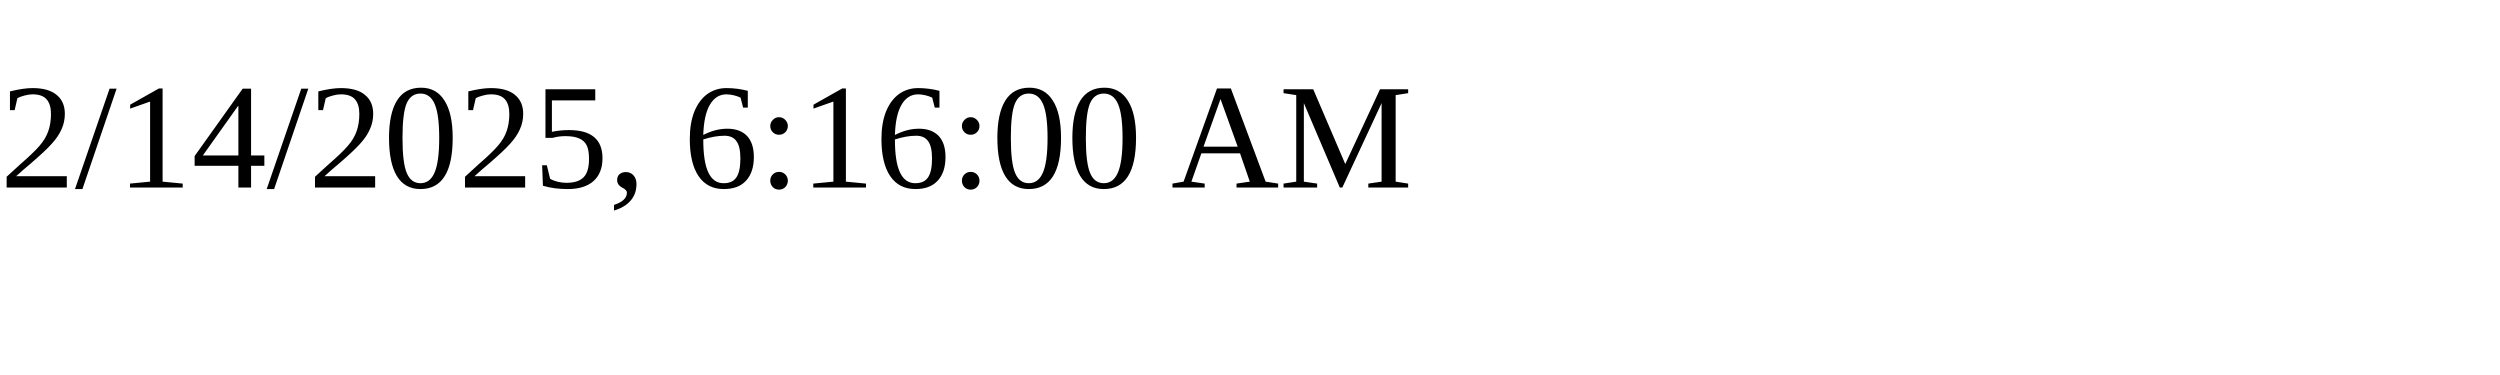
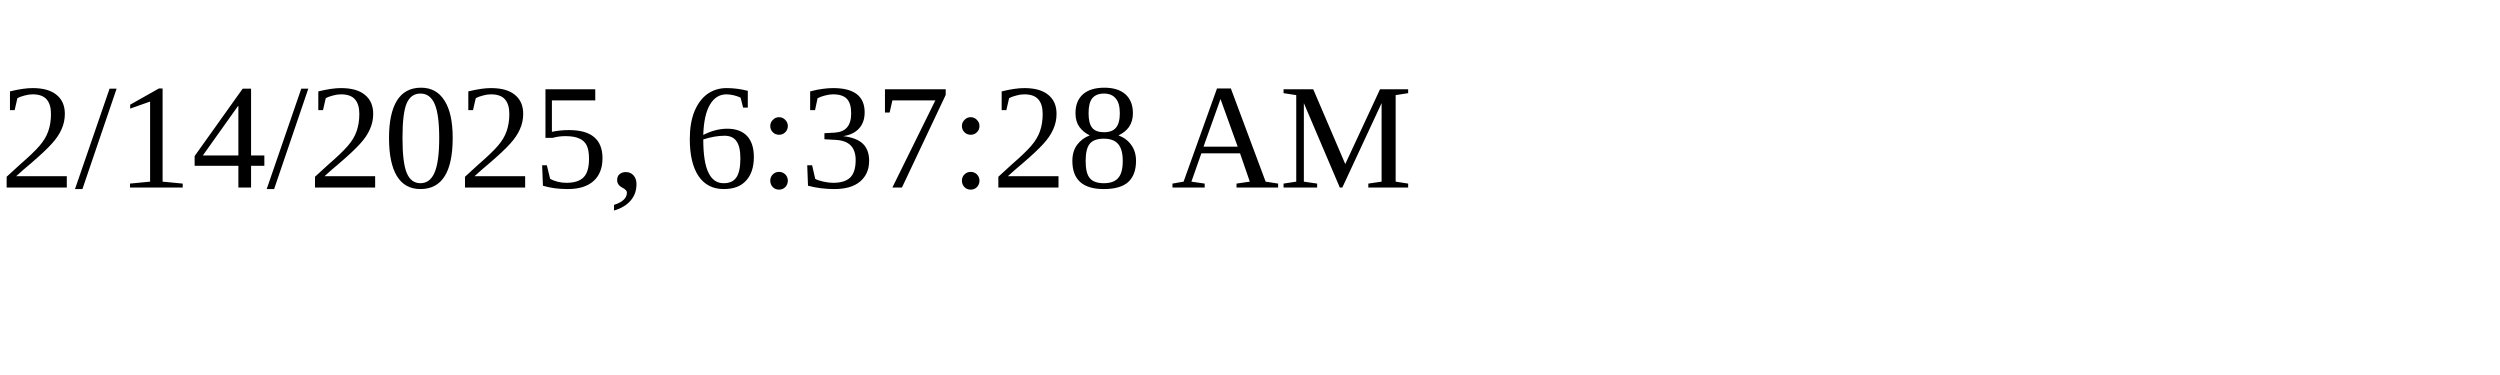
<svg xmlns="http://www.w3.org/2000/svg" height="30" width="200">
-   <text x="0" y="15">2/14/2025, 6:16:00 AM</text>
+   <text x="0" y="15">2/14/2025, 6:37:28 AM</text>
</svg>
